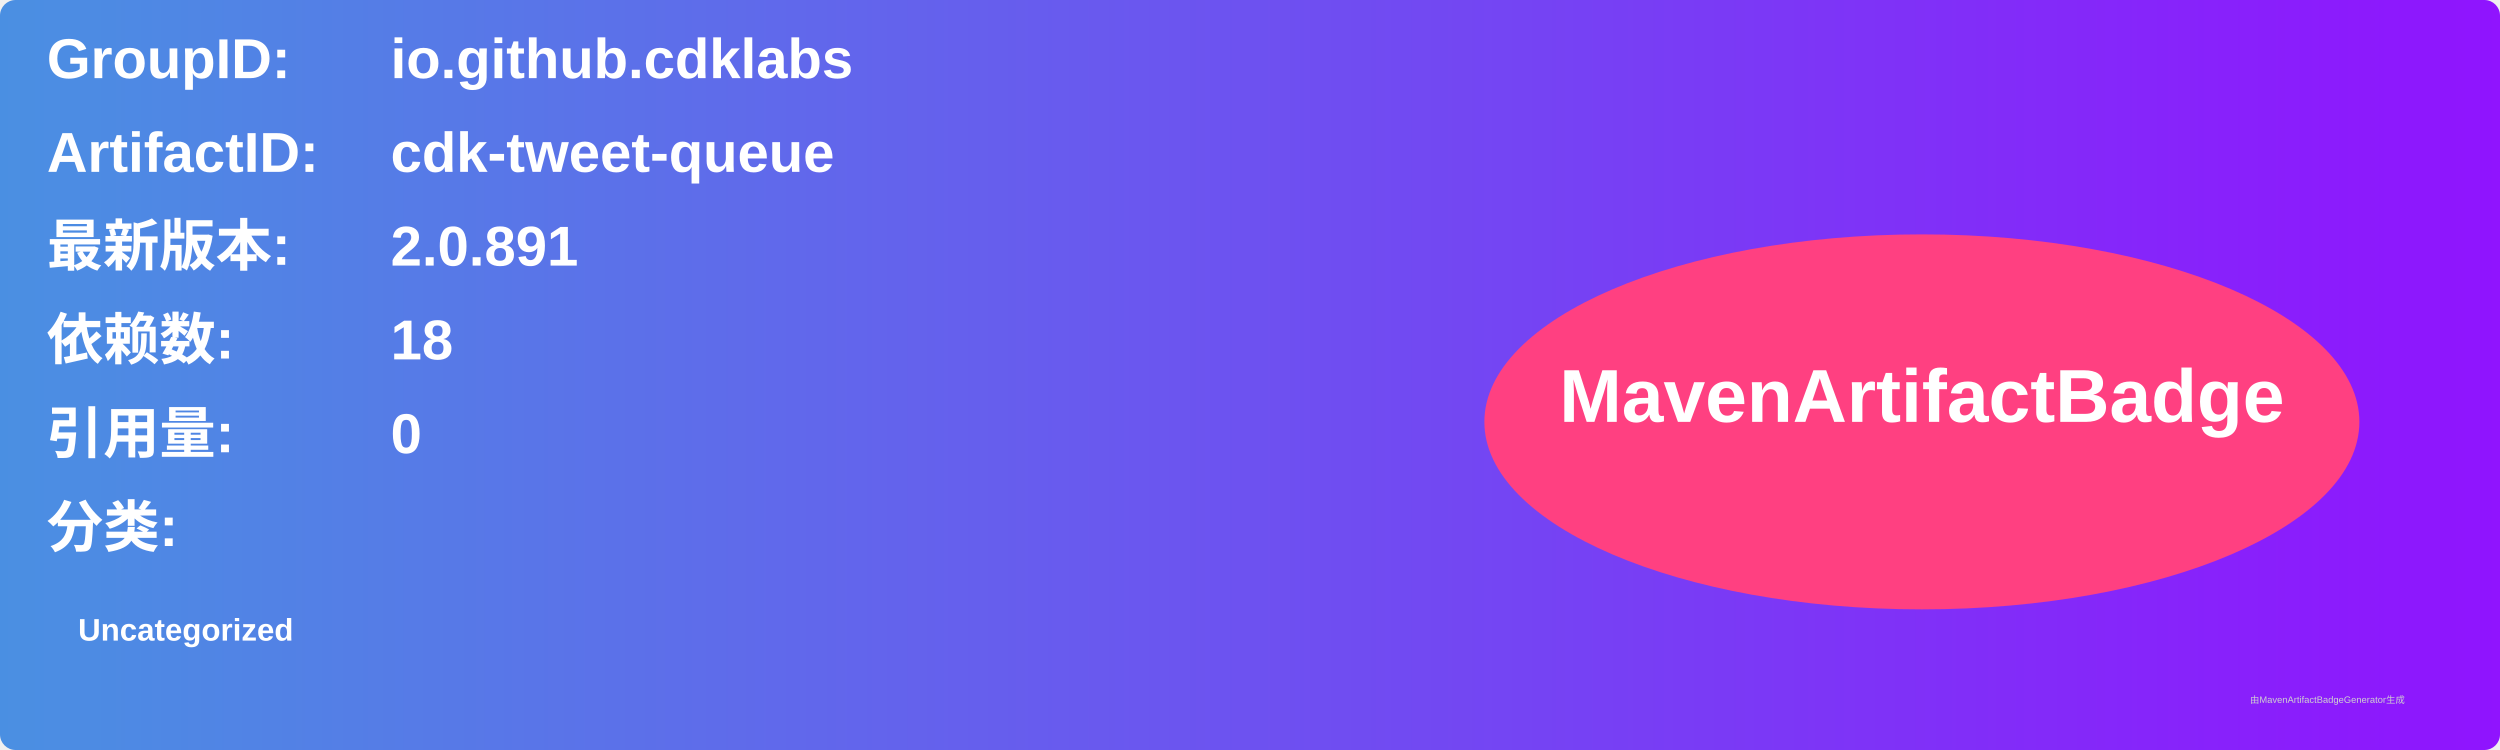
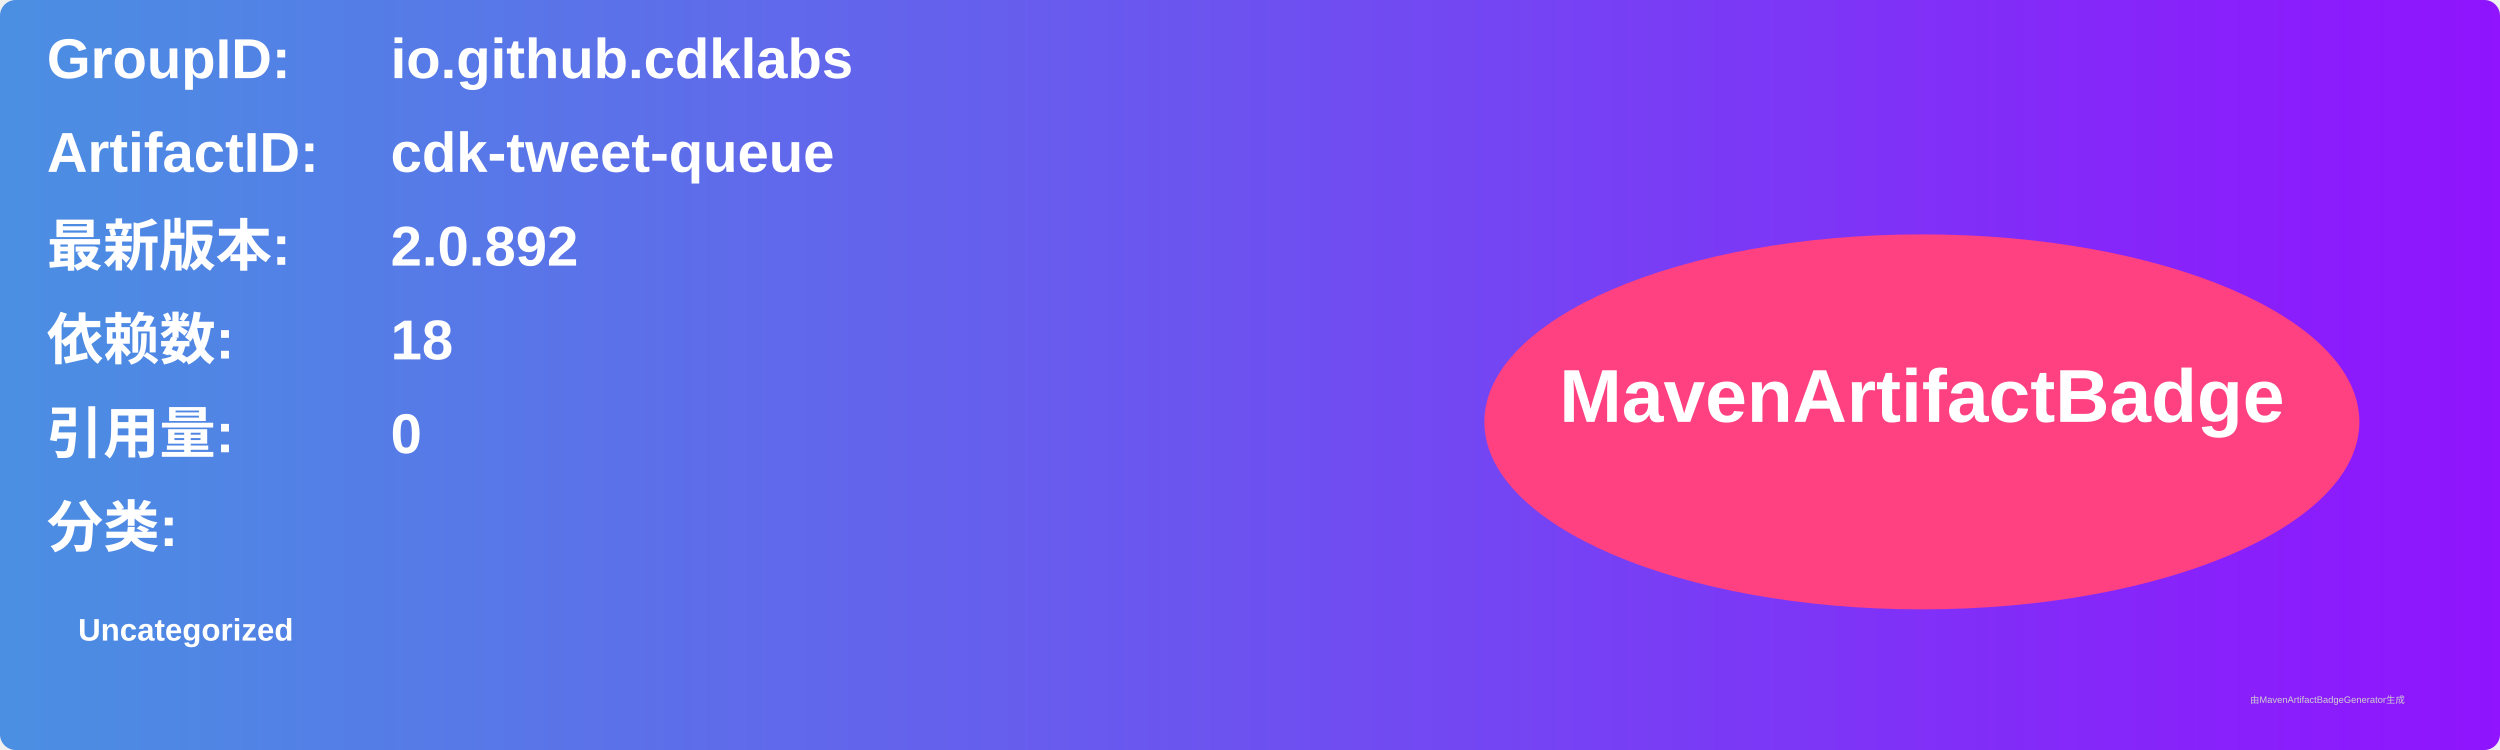
<svg xmlns="http://www.w3.org/2000/svg" width="800" height="240" viewBox="0 0 800 240">
  <linearGradient id="grad" x1="0%" y1="0%" x2="100%" y2="0%">
    <stop offset="0%" stop-color="#4a90e2" />
    <stop offset="100%" stop-color="#9013fe" />
  </linearGradient>
  <rect width="100%" height="100%" rx="5" ry="5" fill="url(#grad)" />
  <g transform="translate(15, 15)">
    <text x="0" y="10" font-family="Arial" font-size="18" fill="white" font-weight="bold" width="260">GroupID:</text>
    <text x="110" y="10" font-family="Arial" font-size="18" fill="white" font-weight="bold" width="460">io.github.cdklabs</text>
    <text x="0" y="40" font-family="Arial" font-size="18" fill="white" font-weight="bold" width="260">ArtifactID:</text>
    <text x="110" y="40" font-family="Arial" font-size="18" fill="white" font-weight="bold" width="460">cdk-tweet-queue</text>
    <text x="0" y="70" font-family="Arial" font-size="18" fill="white" font-weight="bold">最新版本:</text>
    <text x="110" y="70" font-family="Arial" font-size="18" fill="white" font-weight="bold">
-       <tspan font-weight="bold">2.0.891</tspan>
+       <tspan font-weight="bold">2.0.892</tspan>
    </text>
    <text x="0" y="100" font-family="Arial" font-size="18" fill="white" font-weight="bold">依赖数: </text>
    <text x="110" y="100" font-family="Arial" font-size="18" fill="white">
      <tspan font-weight="bold">18</tspan>
    </text>
    <text x="0" y="130" font-family="Arial" font-size="18" fill="white" font-weight="bold">引用量: </text>
    <text x="110" y="130" font-family="Arial" font-size="18" fill="white">
      <tspan font-weight="bold">0</tspan>
    </text>
    <text x="0" y="160" font-family="Arial" font-size="18" fill="white" font-weight="bold">分类:</text>
    <text x="10" y="190" font-family="Arial" font-size="10" fill="white">
      <tspan font-weight="bold">Uncategorized</tspan>
    </text>
    <ellipse cx="600" cy="120" rx="140" ry="60" fill="#ff4081" />
    <text x="600" y="120" text-anchor="middle" font-family="Arial" font-size="24" fill="white" font-weight="bold">MavenArtifactBadge</text>
  </g>
  <text x="720" y="225" font-family="Arial" font-size="3" fill="#d0d0d0">由MavenArtifactBadgeGenerator生成</text>
</svg>
